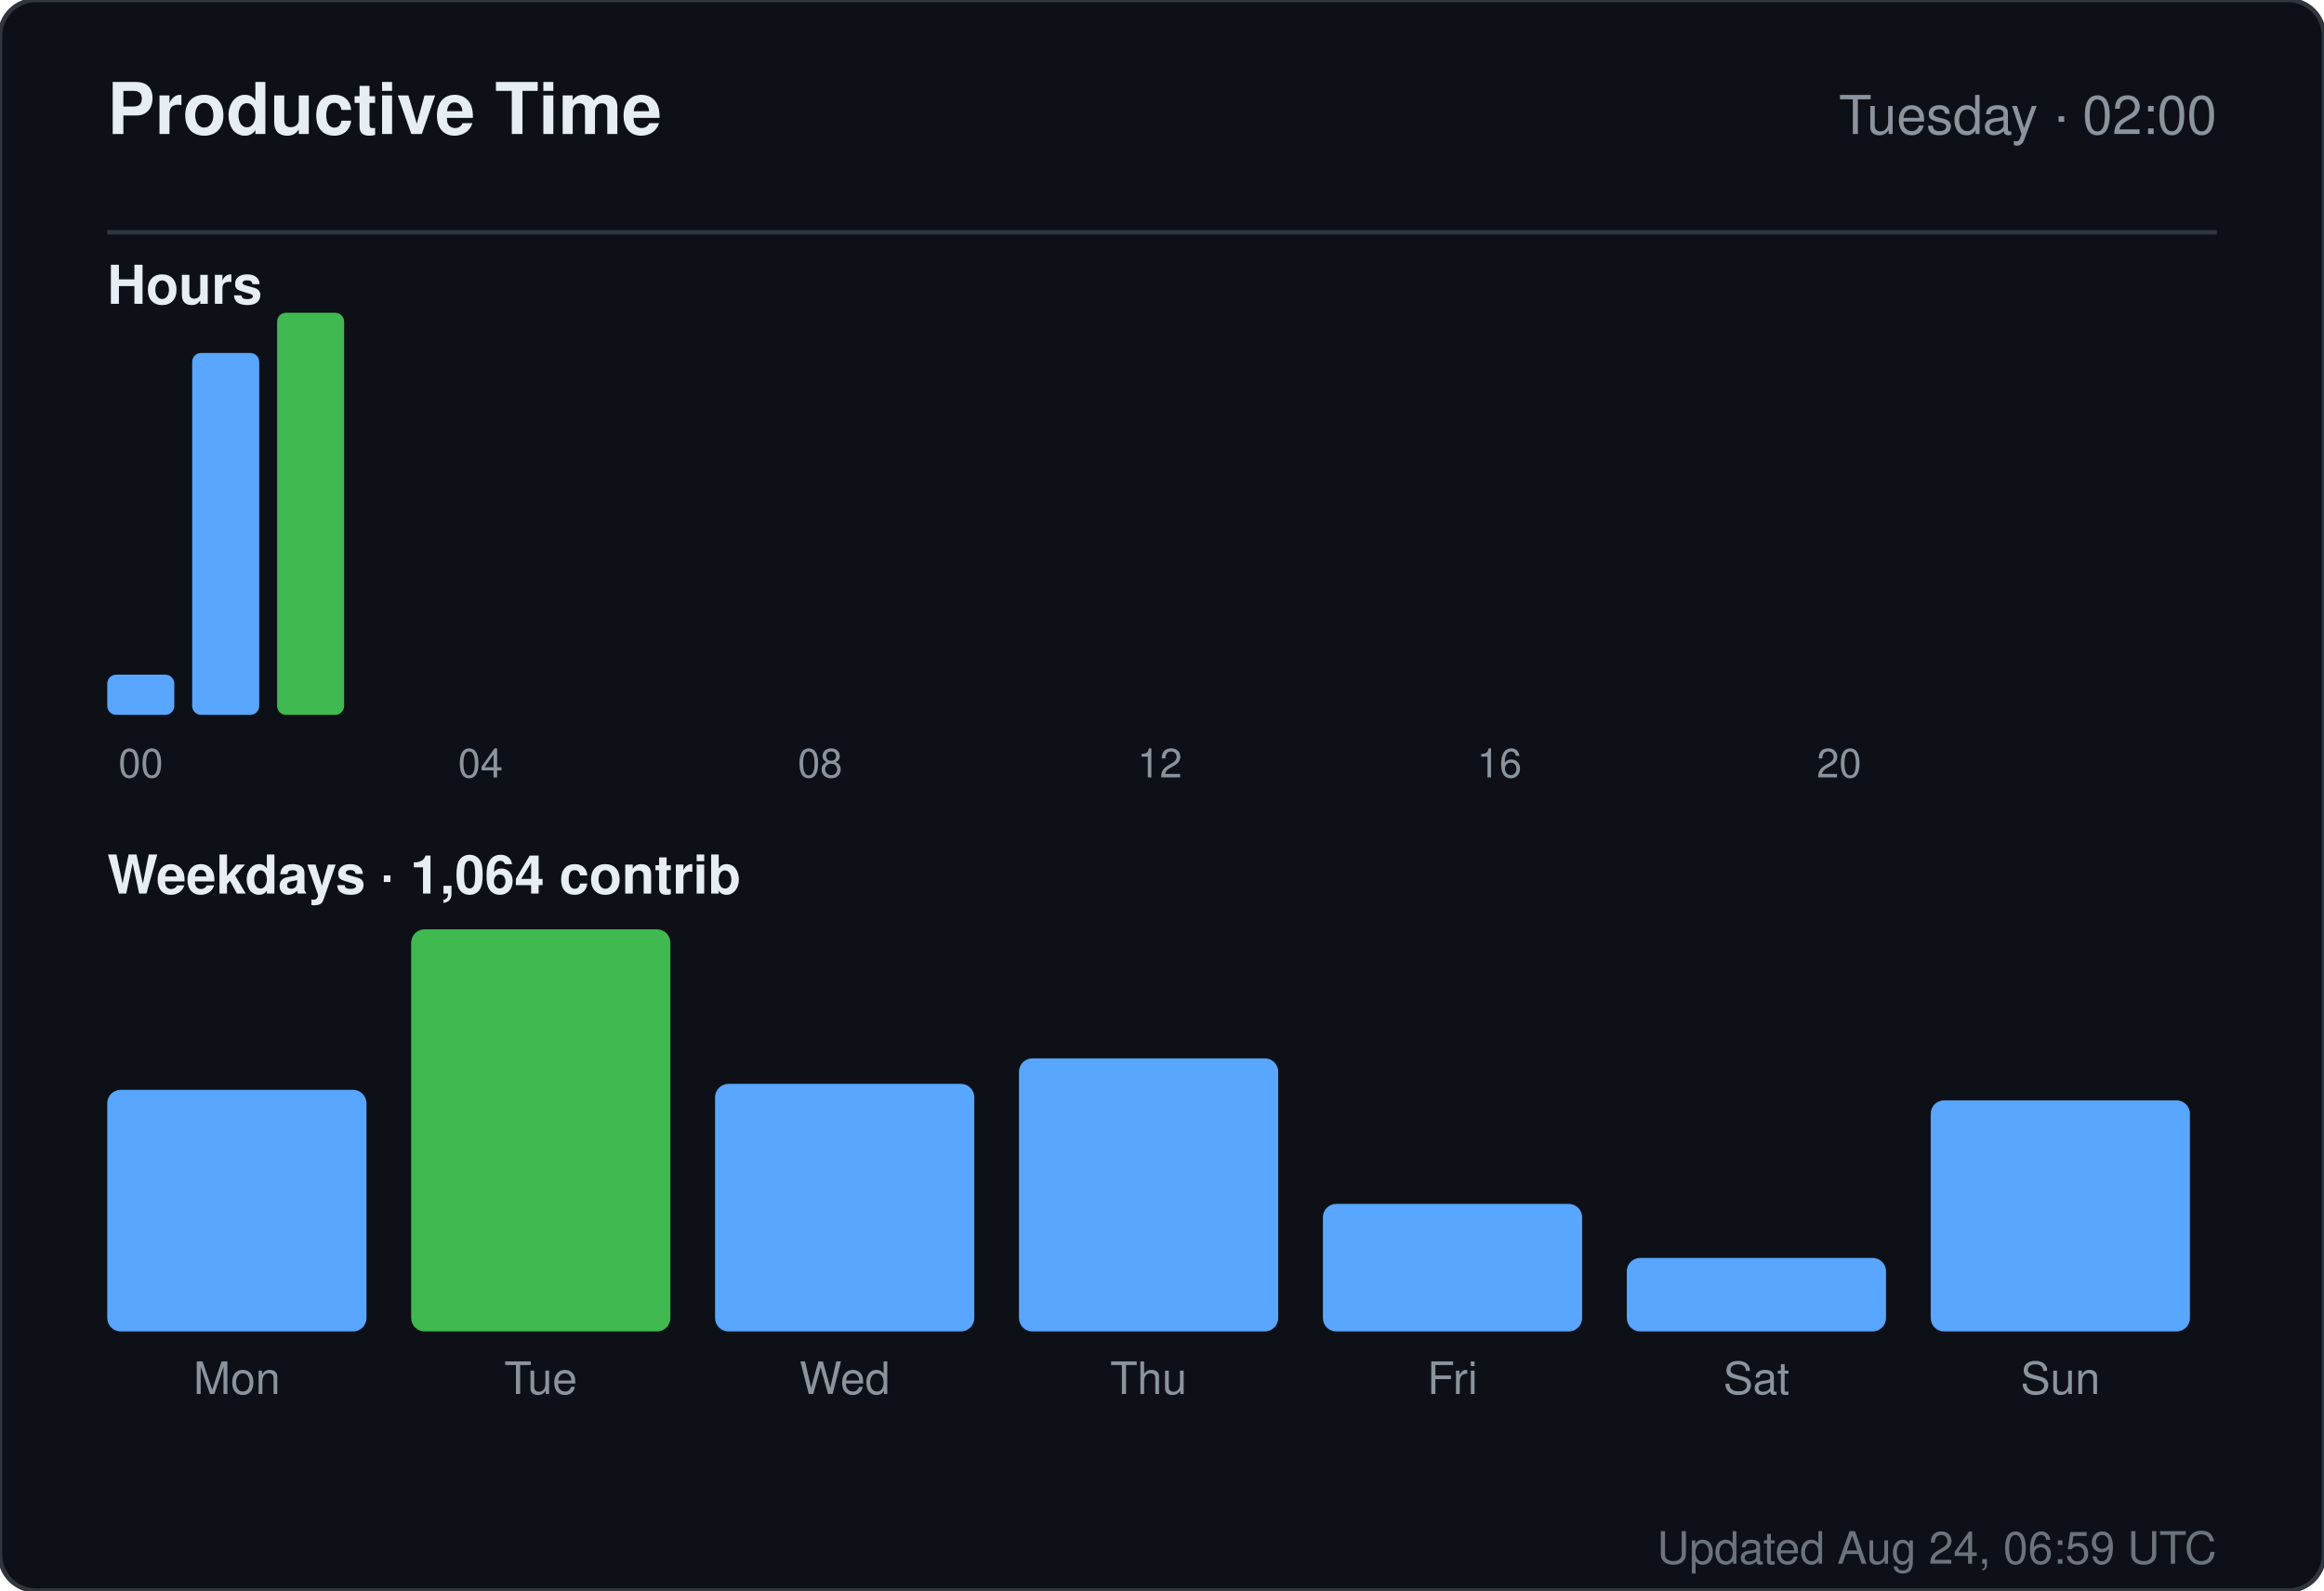
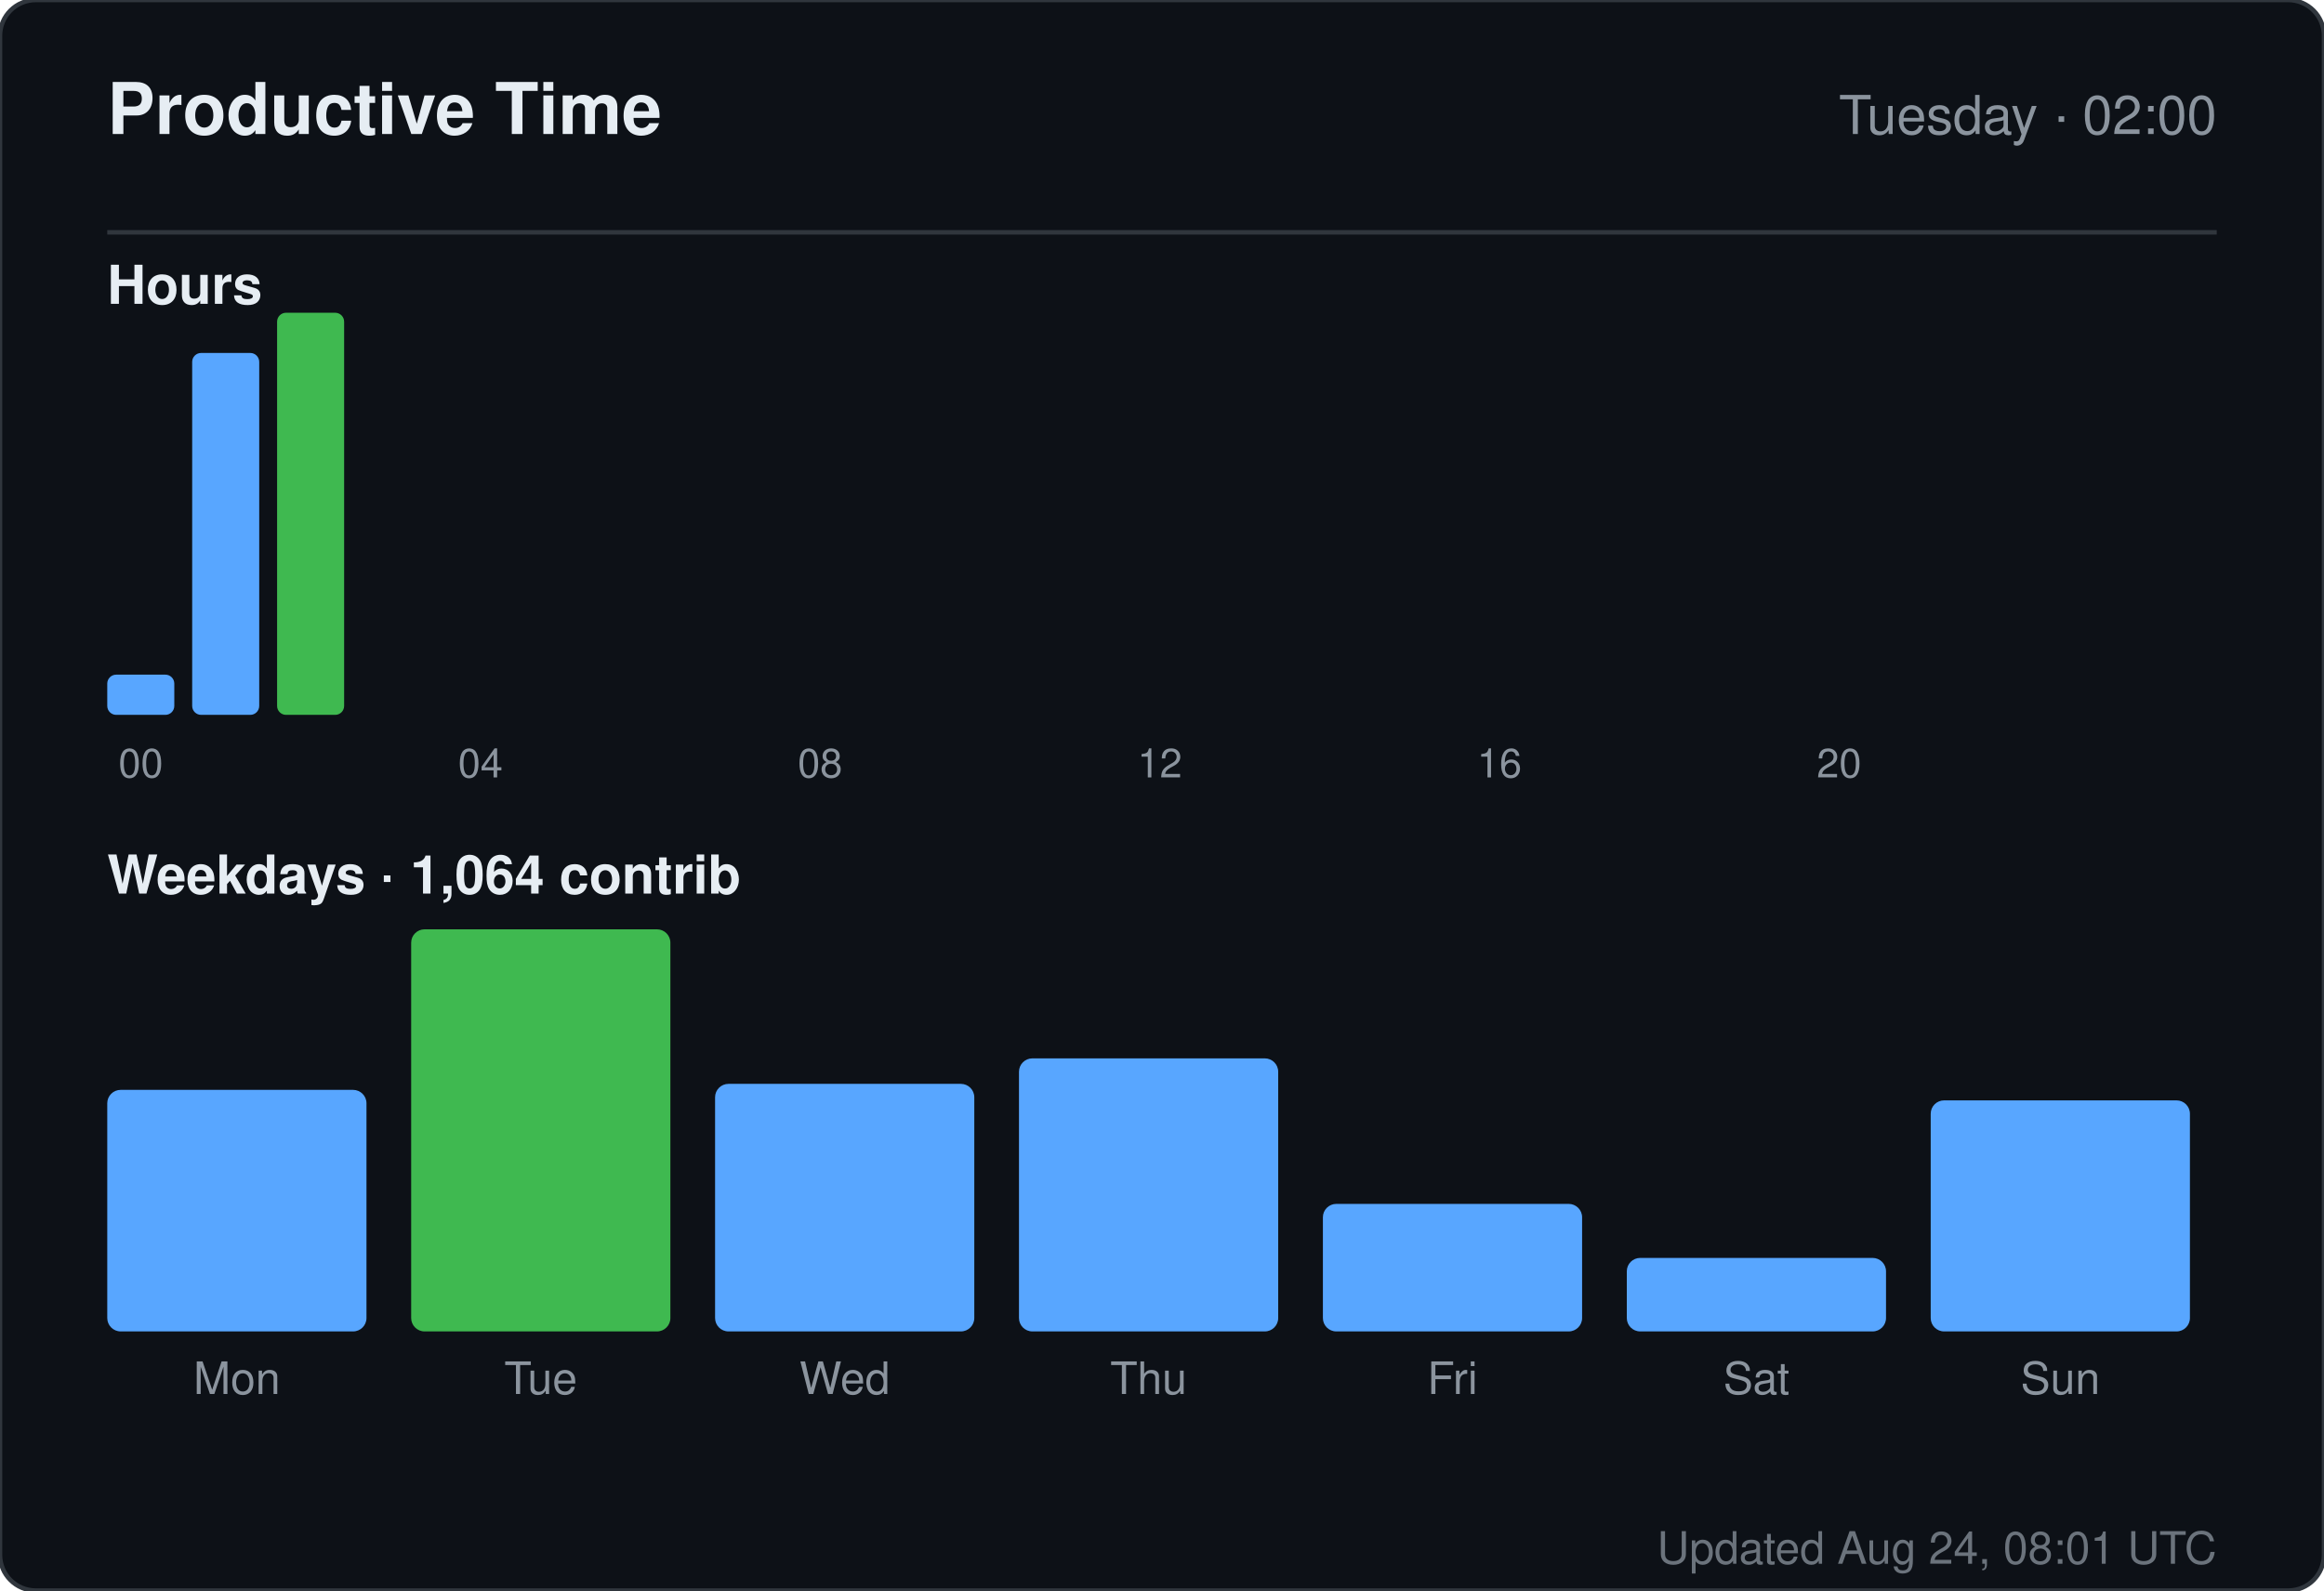
<svg xmlns="http://www.w3.org/2000/svg" width="520" height="356" viewBox="0 0 520 356" role="img" aria-label="Productive time for sandiirawan12">
  <rect width="520" height="356" rx="8" fill="#0d1117" stroke="#30363d" />
  <g font-family="-apple-system, BlinkMacSystemFont, Segoe UI, Helvetica, Arial, sans-serif">
    <text x="24" y="30" fill="#e6edf3" font-size="16" font-weight="700">Productive Time</text>
    <text x="496" y="30" fill="#8b949e" font-size="12" text-anchor="end">Tuesday · 02:00</text>
    <line x1="24" y1="52" x2="496" y2="52" stroke="#30363d" />
    <text x="24" y="68" fill="#e6edf3" font-size="12" font-weight="600">Hours</text>
    <rect x="24" y="151" width="15" height="9" rx="2" fill="#58a6ff" />
    <text x="31.5" y="174" fill="#8b949e" font-size="9" text-anchor="middle">00</text>
    <rect x="43" y="79" width="15" height="81" rx="2" fill="#58a6ff" />
    <rect x="62" y="70" width="15" height="90" rx="2" fill="#3fb950" />
    <rect x="81" y="160" width="15" height="0" rx="2" fill="#58a6ff" />
    <rect x="100" y="160" width="15" height="0" rx="2" fill="#58a6ff" />
    <text x="107.5" y="174" fill="#8b949e" font-size="9" text-anchor="middle">04</text>
    <rect x="119" y="160" width="15" height="0" rx="2" fill="#58a6ff" />
    <rect x="138" y="160" width="15" height="0" rx="2" fill="#58a6ff" />
    <rect x="157" y="160" width="15" height="0" rx="2" fill="#58a6ff" />
    <rect x="176" y="160" width="15" height="0" rx="2" fill="#58a6ff" />
    <text x="183.5" y="174" fill="#8b949e" font-size="9" text-anchor="middle">08</text>
    <rect x="195" y="160" width="15" height="0" rx="2" fill="#58a6ff" />
    <rect x="214" y="160" width="15" height="0" rx="2" fill="#58a6ff" />
    <rect x="233" y="160" width="15" height="0" rx="2" fill="#58a6ff" />
    <rect x="252" y="160" width="15" height="0" rx="2" fill="#58a6ff" />
    <text x="259.5" y="174" fill="#8b949e" font-size="9" text-anchor="middle">12</text>
    <rect x="271" y="160" width="15" height="0" rx="2" fill="#58a6ff" />
    <rect x="290" y="160" width="15" height="0" rx="2" fill="#58a6ff" />
    <rect x="309" y="160" width="15" height="0" rx="2" fill="#58a6ff" />
    <rect x="328" y="160" width="15" height="0" rx="2" fill="#58a6ff" />
    <text x="335.5" y="174" fill="#8b949e" font-size="9" text-anchor="middle">16</text>
    <rect x="347" y="160" width="15" height="0" rx="2" fill="#58a6ff" />
    <rect x="366" y="160" width="15" height="0" rx="2" fill="#58a6ff" />
    <rect x="385" y="160" width="15" height="0" rx="2" fill="#58a6ff" />
    <rect x="404" y="160" width="15" height="0" rx="2" fill="#58a6ff" />
    <text x="411.5" y="174" fill="#8b949e" font-size="9" text-anchor="middle">20</text>
    <rect x="423" y="160" width="15" height="0" rx="2" fill="#58a6ff" />
    <rect x="442" y="160" width="15" height="0" rx="2" fill="#58a6ff" />
    <rect x="461" y="160" width="15" height="0" rx="2" fill="#58a6ff" />
    <text x="24" y="200" fill="#e6edf3" font-size="12" font-weight="600">Weekdays · 1,064 contrib</text>
    <rect x="24" y="243.933" width="58" height="54.067" rx="3" fill="#58a6ff" />
    <text x="53" y="312" fill="#8b949e" font-size="10" text-anchor="middle">Mon</text>
    <rect x="92" y="208" width="58" height="90" rx="3" fill="#3fb950" />
    <text x="121" y="312" fill="#8b949e" font-size="10" text-anchor="middle">Tue</text>
    <rect x="160" y="242.59" width="58" height="55.41" rx="3" fill="#58a6ff" />
    <text x="189" y="312" fill="#8b949e" font-size="10" text-anchor="middle">Wed</text>
    <rect x="228" y="236.881" width="58" height="61.119" rx="3" fill="#58a6ff" />
    <text x="257" y="312" fill="#8b949e" font-size="10" text-anchor="middle">Thu</text>
    <rect x="296" y="269.455" width="58" height="28.545" rx="3" fill="#58a6ff" />
    <text x="325" y="312" fill="#8b949e" font-size="10" text-anchor="middle">Fri</text>
    <rect x="364" y="281.545" width="58" height="16.455" rx="3" fill="#58a6ff" />
    <text x="393" y="312" fill="#8b949e" font-size="10" text-anchor="middle">Sat</text>
    <rect x="432" y="246.284" width="58" height="51.716" rx="3" fill="#58a6ff" />
    <text x="461" y="312" fill="#8b949e" font-size="10" text-anchor="middle">Sun</text>
-     <text x="496" y="350" fill="#8b949e" font-size="10" text-anchor="end" opacity="0.75">Updated Aug 24, 06:59 UTC</text>
+     <text x="496" y="350" fill="#8b949e" font-size="10" text-anchor="end" opacity="0.75">Updated Aug 24, 08:01 UTC</text>
  </g>
</svg>
